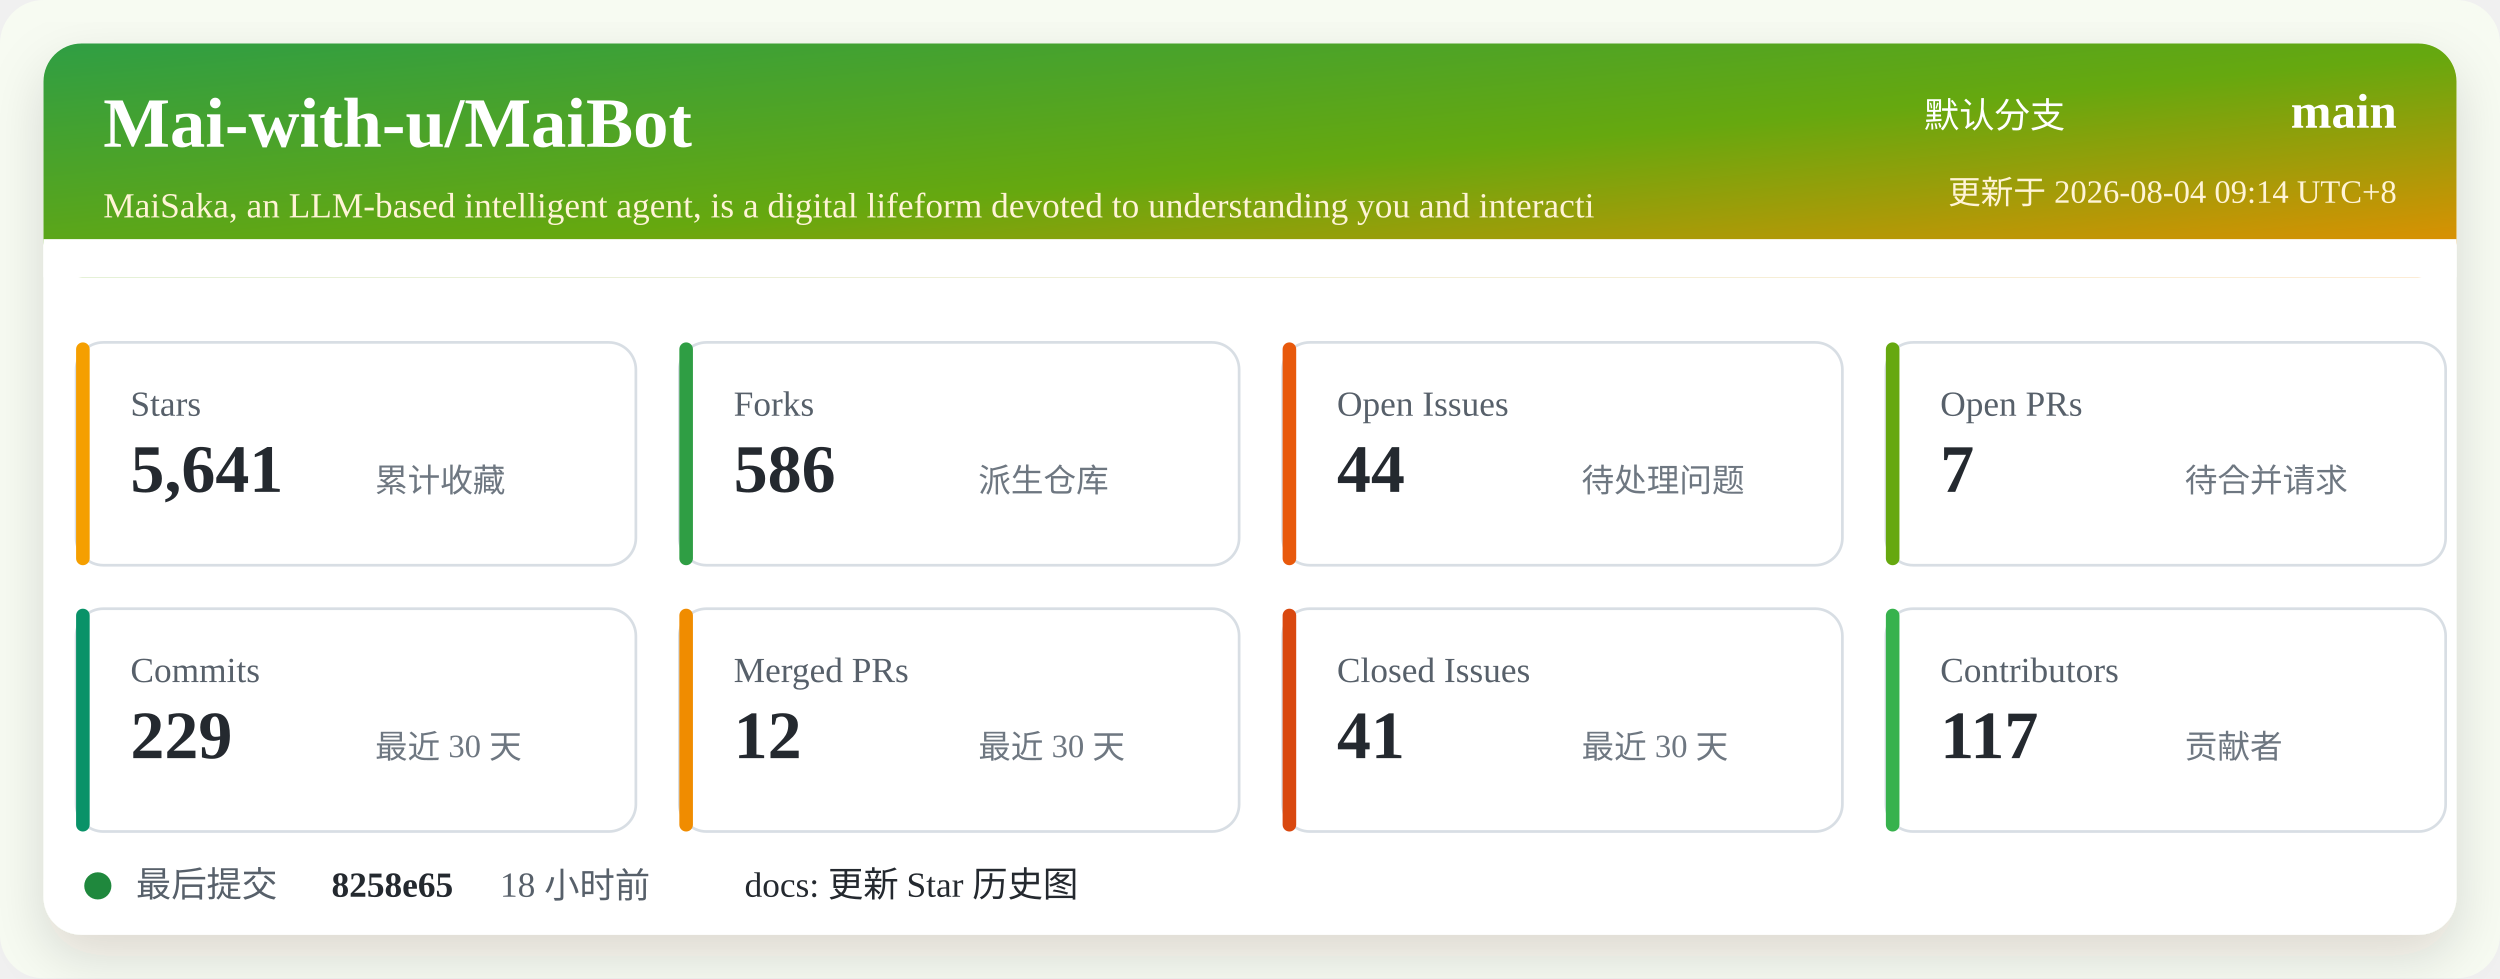
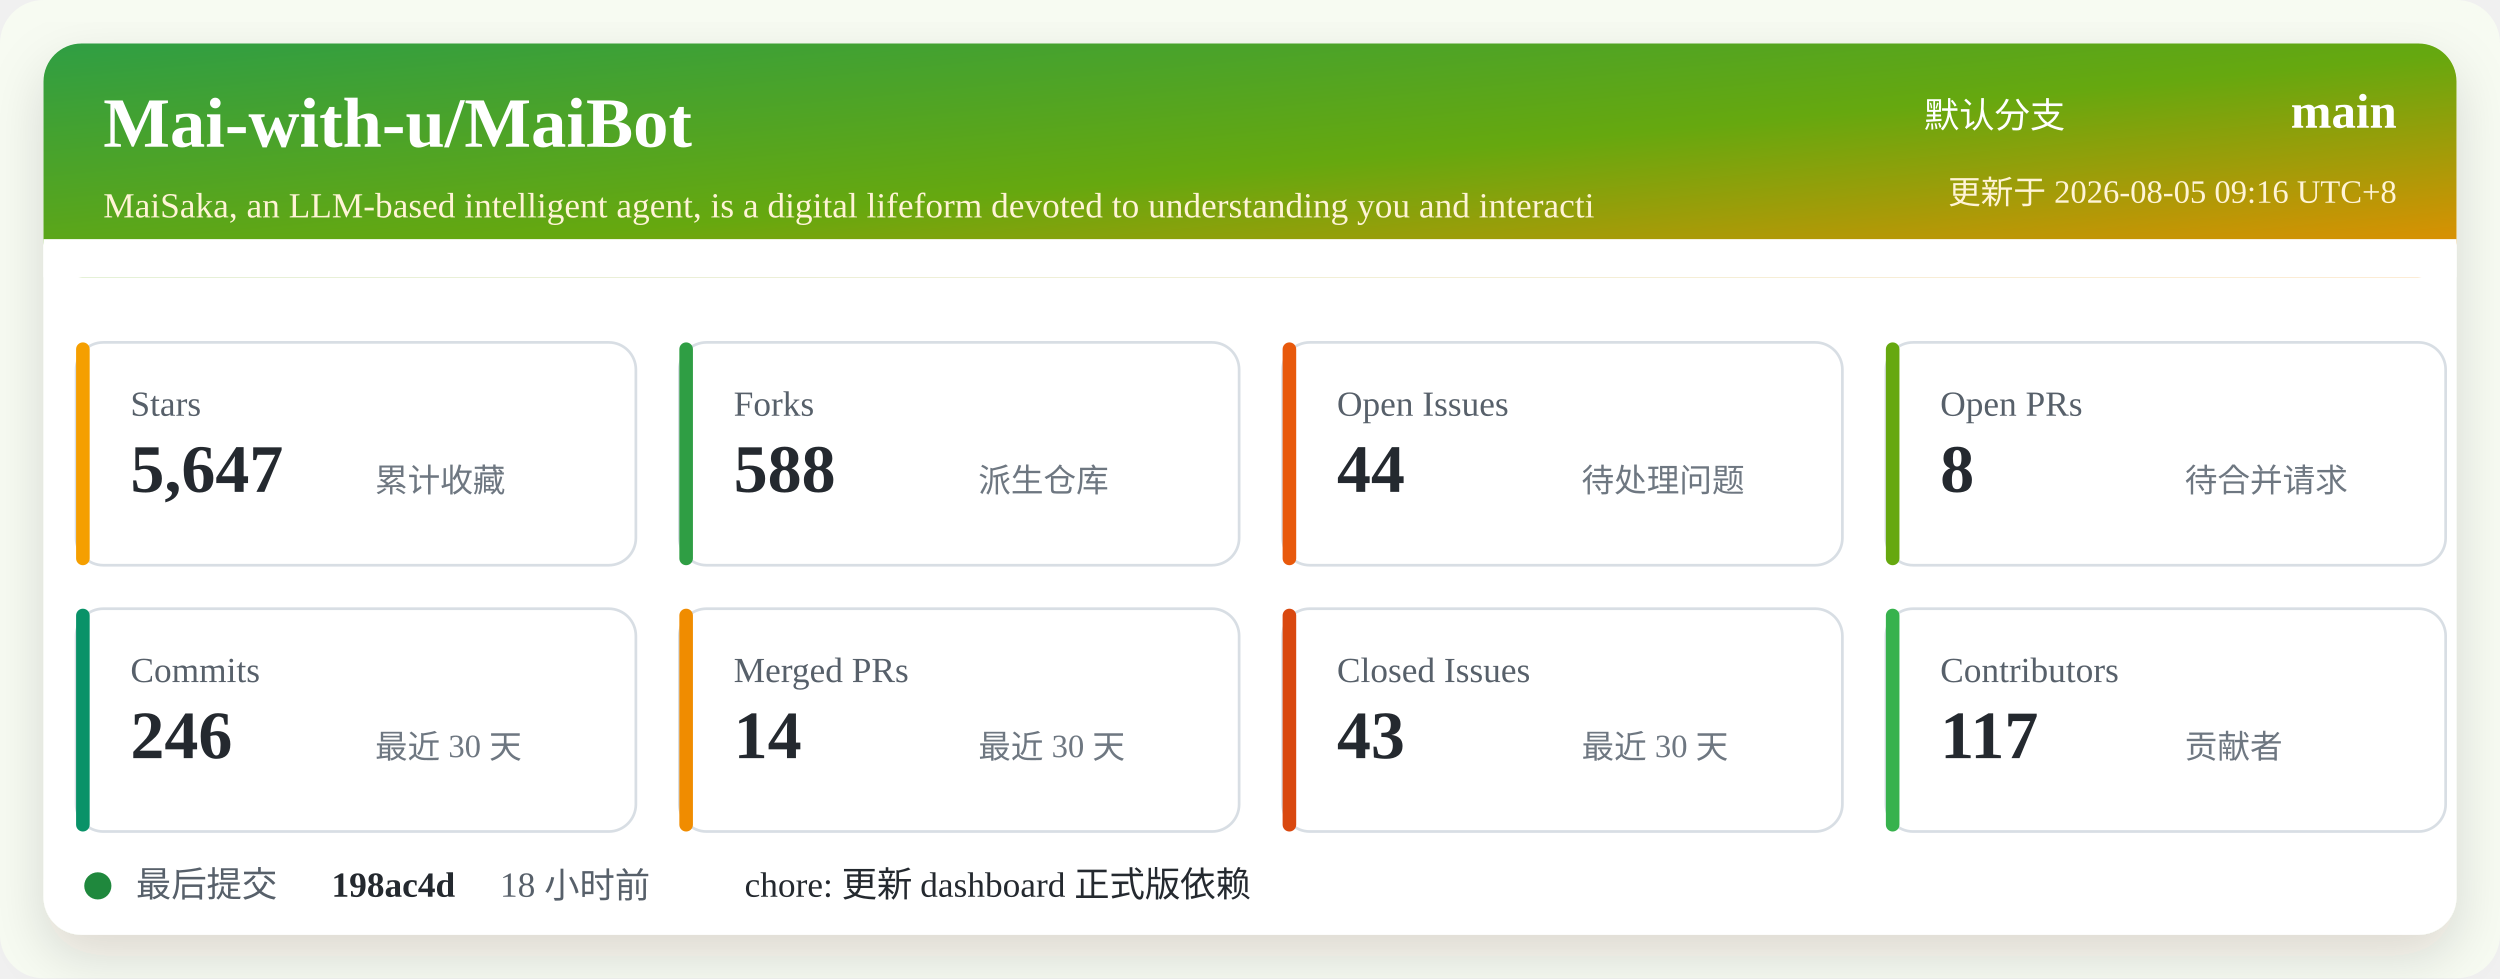
<svg xmlns="http://www.w3.org/2000/svg" width="920" height="360" viewBox="0 0 920 360" role="img" aria-labelledby="title desc">
  <defs>
    <linearGradient id="header" x1="0" x2="1" y1="0" y2="1">
      <stop offset="0%" stop-color="#2f9e44" />
      <stop offset="52%" stop-color="#66a80f" />
      <stop offset="100%" stop-color="#f08c00" />
    </linearGradient>
    <filter id="shadow" x="-5%" y="-5%" width="110%" height="110%">
      <feDropShadow dx="0" dy="8" stdDeviation="10" flood-color="#2b2318" flood-opacity="0.14" />
    </filter>
  </defs>
  <rect width="920" height="360" rx="16" fill="#f7fbf2" />
  <rect x="16" y="16" width="888" height="328" rx="14" fill="#ffffff" filter="url(#shadow)" />
  <rect x="16" y="16" width="888" height="86" rx="14" fill="url(#header)" />
  <path d="M16 88 H904 V102 H16 Z" fill="#ffffff" />
  <text x="38" y="54" fill="#ffffff" font-size="26" font-weight="700">Mai-with-u/MaiBot</text>
  <text x="38" y="80" fill="#fff4d6" font-size="13">MaiSaka, an LLM-based intelligent agent, is a digital lifeform devoted to understanding you and interacti</text>
  <text x="760" y="47" fill="#ffffff" font-size="13" text-anchor="end">默认分支</text>
  <text x="882" y="47" fill="#ffffff" font-size="18" font-weight="700" text-anchor="end">main</text>
-   <text x="882" y="75" fill="#fff4d6" font-size="12" text-anchor="end">更新于 2026-08-04 09:14 UTC+8</text>
+   <text x="882" y="75" fill="#fff4d6" font-size="12" text-anchor="end">更新于 2026-08-05 09:16 UTC+8</text>
  <g transform="translate(28 126)">
    <rect width="206" height="82" rx="10" fill="#ffffff" stroke="#d8dee4" />
    <rect x="0" y="0" width="5" height="82" rx="2.5" fill="#f59f00" />
    <text x="20" y="27" fill="#57606a" font-size="13">Stars</text>
-     <text x="20" y="55" fill="#24292f" font-size="25" font-weight="700">5,641</text>
+     <text x="20" y="55" fill="#24292f" font-size="25" font-weight="700">5,647</text>
    <text x="110" y="55" fill="#6e7781" font-size="12">累计收藏</text>
  </g>
  <g transform="translate(250 126)">
    <rect width="206" height="82" rx="10" fill="#ffffff" stroke="#d8dee4" />
    <rect x="0" y="0" width="5" height="82" rx="2.5" fill="#2f9e44" />
    <text x="20" y="27" fill="#57606a" font-size="13">Forks</text>
-     <text x="20" y="55" fill="#24292f" font-size="25" font-weight="700">586</text>
+     <text x="20" y="55" fill="#24292f" font-size="25" font-weight="700">588</text>
    <text x="110" y="55" fill="#6e7781" font-size="12">派生仓库</text>
  </g>
  <g transform="translate(472 126)">
    <rect width="206" height="82" rx="10" fill="#ffffff" stroke="#d8dee4" />
    <rect x="0" y="0" width="5" height="82" rx="2.5" fill="#e8590c" />
    <text x="20" y="27" fill="#57606a" font-size="13">Open Issues</text>
    <text x="20" y="55" fill="#24292f" font-size="25" font-weight="700">44</text>
    <text x="110" y="55" fill="#6e7781" font-size="12">待处理问题</text>
  </g>
  <g transform="translate(694 126)">
    <rect width="206" height="82" rx="10" fill="#ffffff" stroke="#d8dee4" />
    <rect x="0" y="0" width="5" height="82" rx="2.5" fill="#66a80f" />
    <text x="20" y="27" fill="#57606a" font-size="13">Open PRs</text>
-     <text x="20" y="55" fill="#24292f" font-size="25" font-weight="700">7</text>
+     <text x="20" y="55" fill="#24292f" font-size="25" font-weight="700">8</text>
    <text x="110" y="55" fill="#6e7781" font-size="12">待合并请求</text>
  </g>
  <g transform="translate(28 224)">
    <rect width="206" height="82" rx="10" fill="#ffffff" stroke="#d8dee4" />
    <rect x="0" y="0" width="5" height="82" rx="2.5" fill="#099268" />
    <text x="20" y="27" fill="#57606a" font-size="13">Commits</text>
-     <text x="20" y="55" fill="#24292f" font-size="25" font-weight="700">229</text>
+     <text x="20" y="55" fill="#24292f" font-size="25" font-weight="700">246</text>
    <text x="110" y="55" fill="#6e7781" font-size="12">最近 30 天</text>
  </g>
  <g transform="translate(250 224)">
    <rect width="206" height="82" rx="10" fill="#ffffff" stroke="#d8dee4" />
    <rect x="0" y="0" width="5" height="82" rx="2.5" fill="#f08c00" />
    <text x="20" y="27" fill="#57606a" font-size="13">Merged PRs</text>
-     <text x="20" y="55" fill="#24292f" font-size="25" font-weight="700">12</text>
+     <text x="20" y="55" fill="#24292f" font-size="25" font-weight="700">14</text>
    <text x="110" y="55" fill="#6e7781" font-size="12">最近 30 天</text>
  </g>
  <g transform="translate(472 224)">
    <rect width="206" height="82" rx="10" fill="#ffffff" stroke="#d8dee4" />
    <rect x="0" y="0" width="5" height="82" rx="2.5" fill="#d9480f" />
    <text x="20" y="27" fill="#57606a" font-size="13">Closed Issues</text>
-     <text x="20" y="55" fill="#24292f" font-size="25" font-weight="700">41</text>
+     <text x="20" y="55" fill="#24292f" font-size="25" font-weight="700">43</text>
    <text x="110" y="55" fill="#6e7781" font-size="12">最近 30 天</text>
  </g>
  <g transform="translate(694 224)">
    <rect width="206" height="82" rx="10" fill="#ffffff" stroke="#d8dee4" />
    <rect x="0" y="0" width="5" height="82" rx="2.5" fill="#37b24d" />
    <text x="20" y="27" fill="#57606a" font-size="13">Contributors</text>
    <text x="20" y="55" fill="#24292f" font-size="25" font-weight="700">117</text>
    <text x="110" y="55" fill="#6e7781" font-size="12">贡献者</text>
  </g>
  <g transform="translate(28 318)">
    <circle cx="8" cy="8" r="5" fill="#1f883d" />
    <text x="22" y="12" fill="#57606a" font-size="13">最后提交</text>
-     <text x="94" y="12" fill="#24292f" font-size="13" font-weight="700">8258e65</text>
+     <text x="94" y="12" fill="#24292f" font-size="13" font-weight="700">198ac4d</text>
    <text x="156" y="12" fill="#57606a" font-size="13">18 小时前</text>
-     <text x="246" y="12" fill="#24292f" font-size="13">docs: 更新 Star 历史图</text>
+     <text x="246" y="12" fill="#24292f" font-size="13">chore: 更新 dashboard 正式版依赖</text>
  </g>
</svg>
